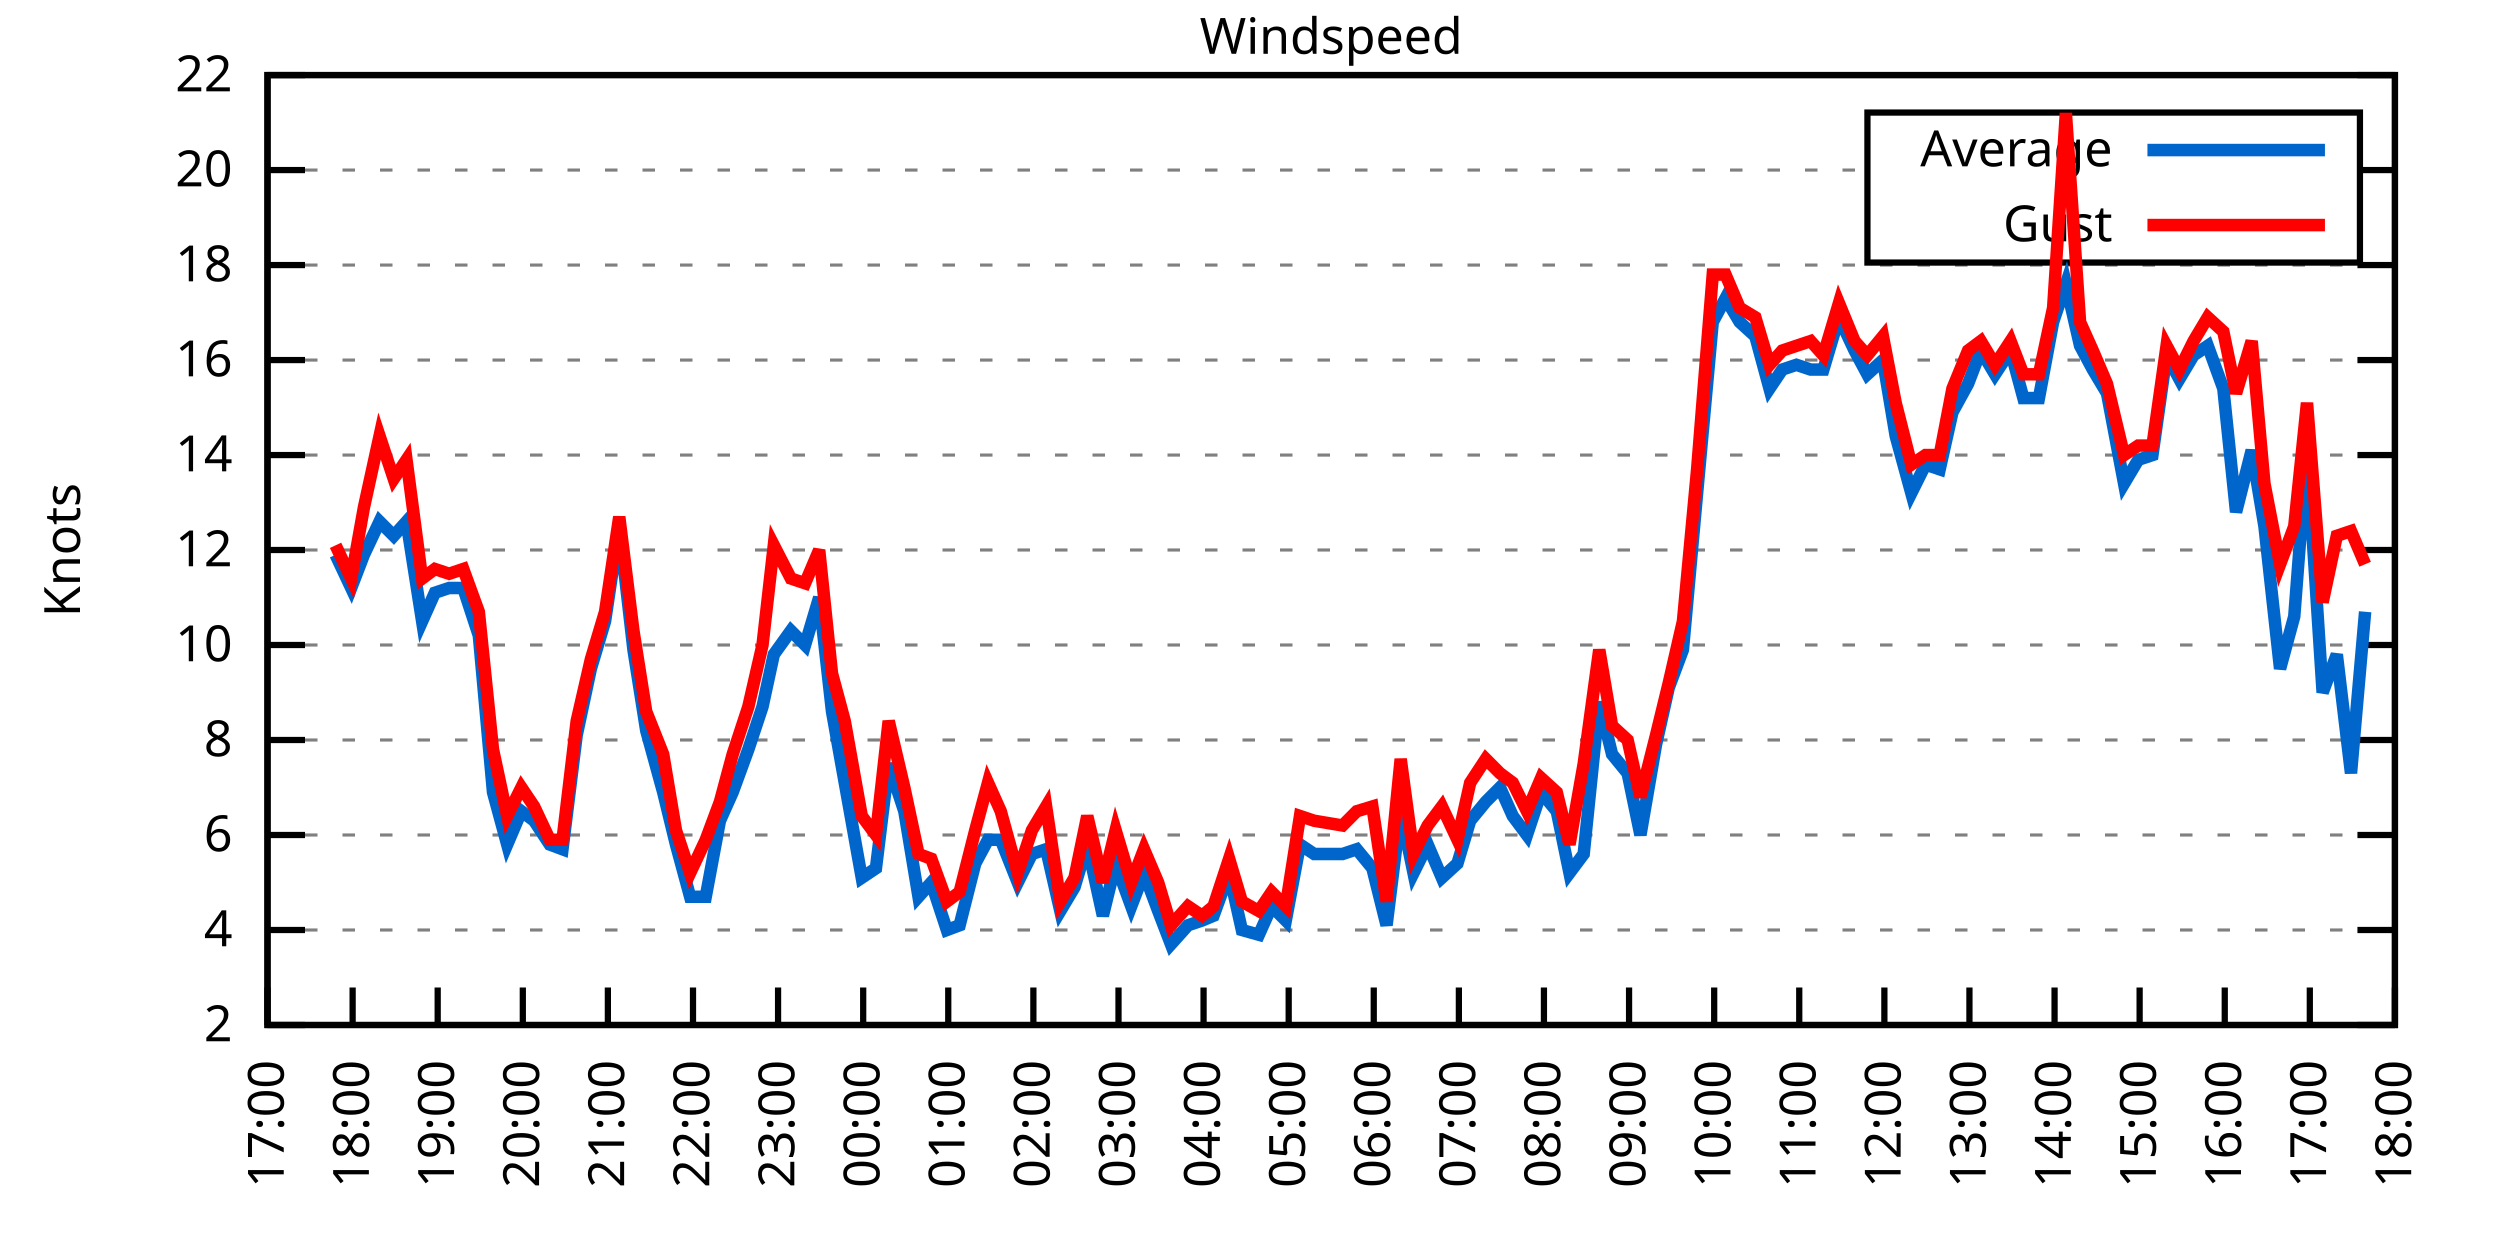
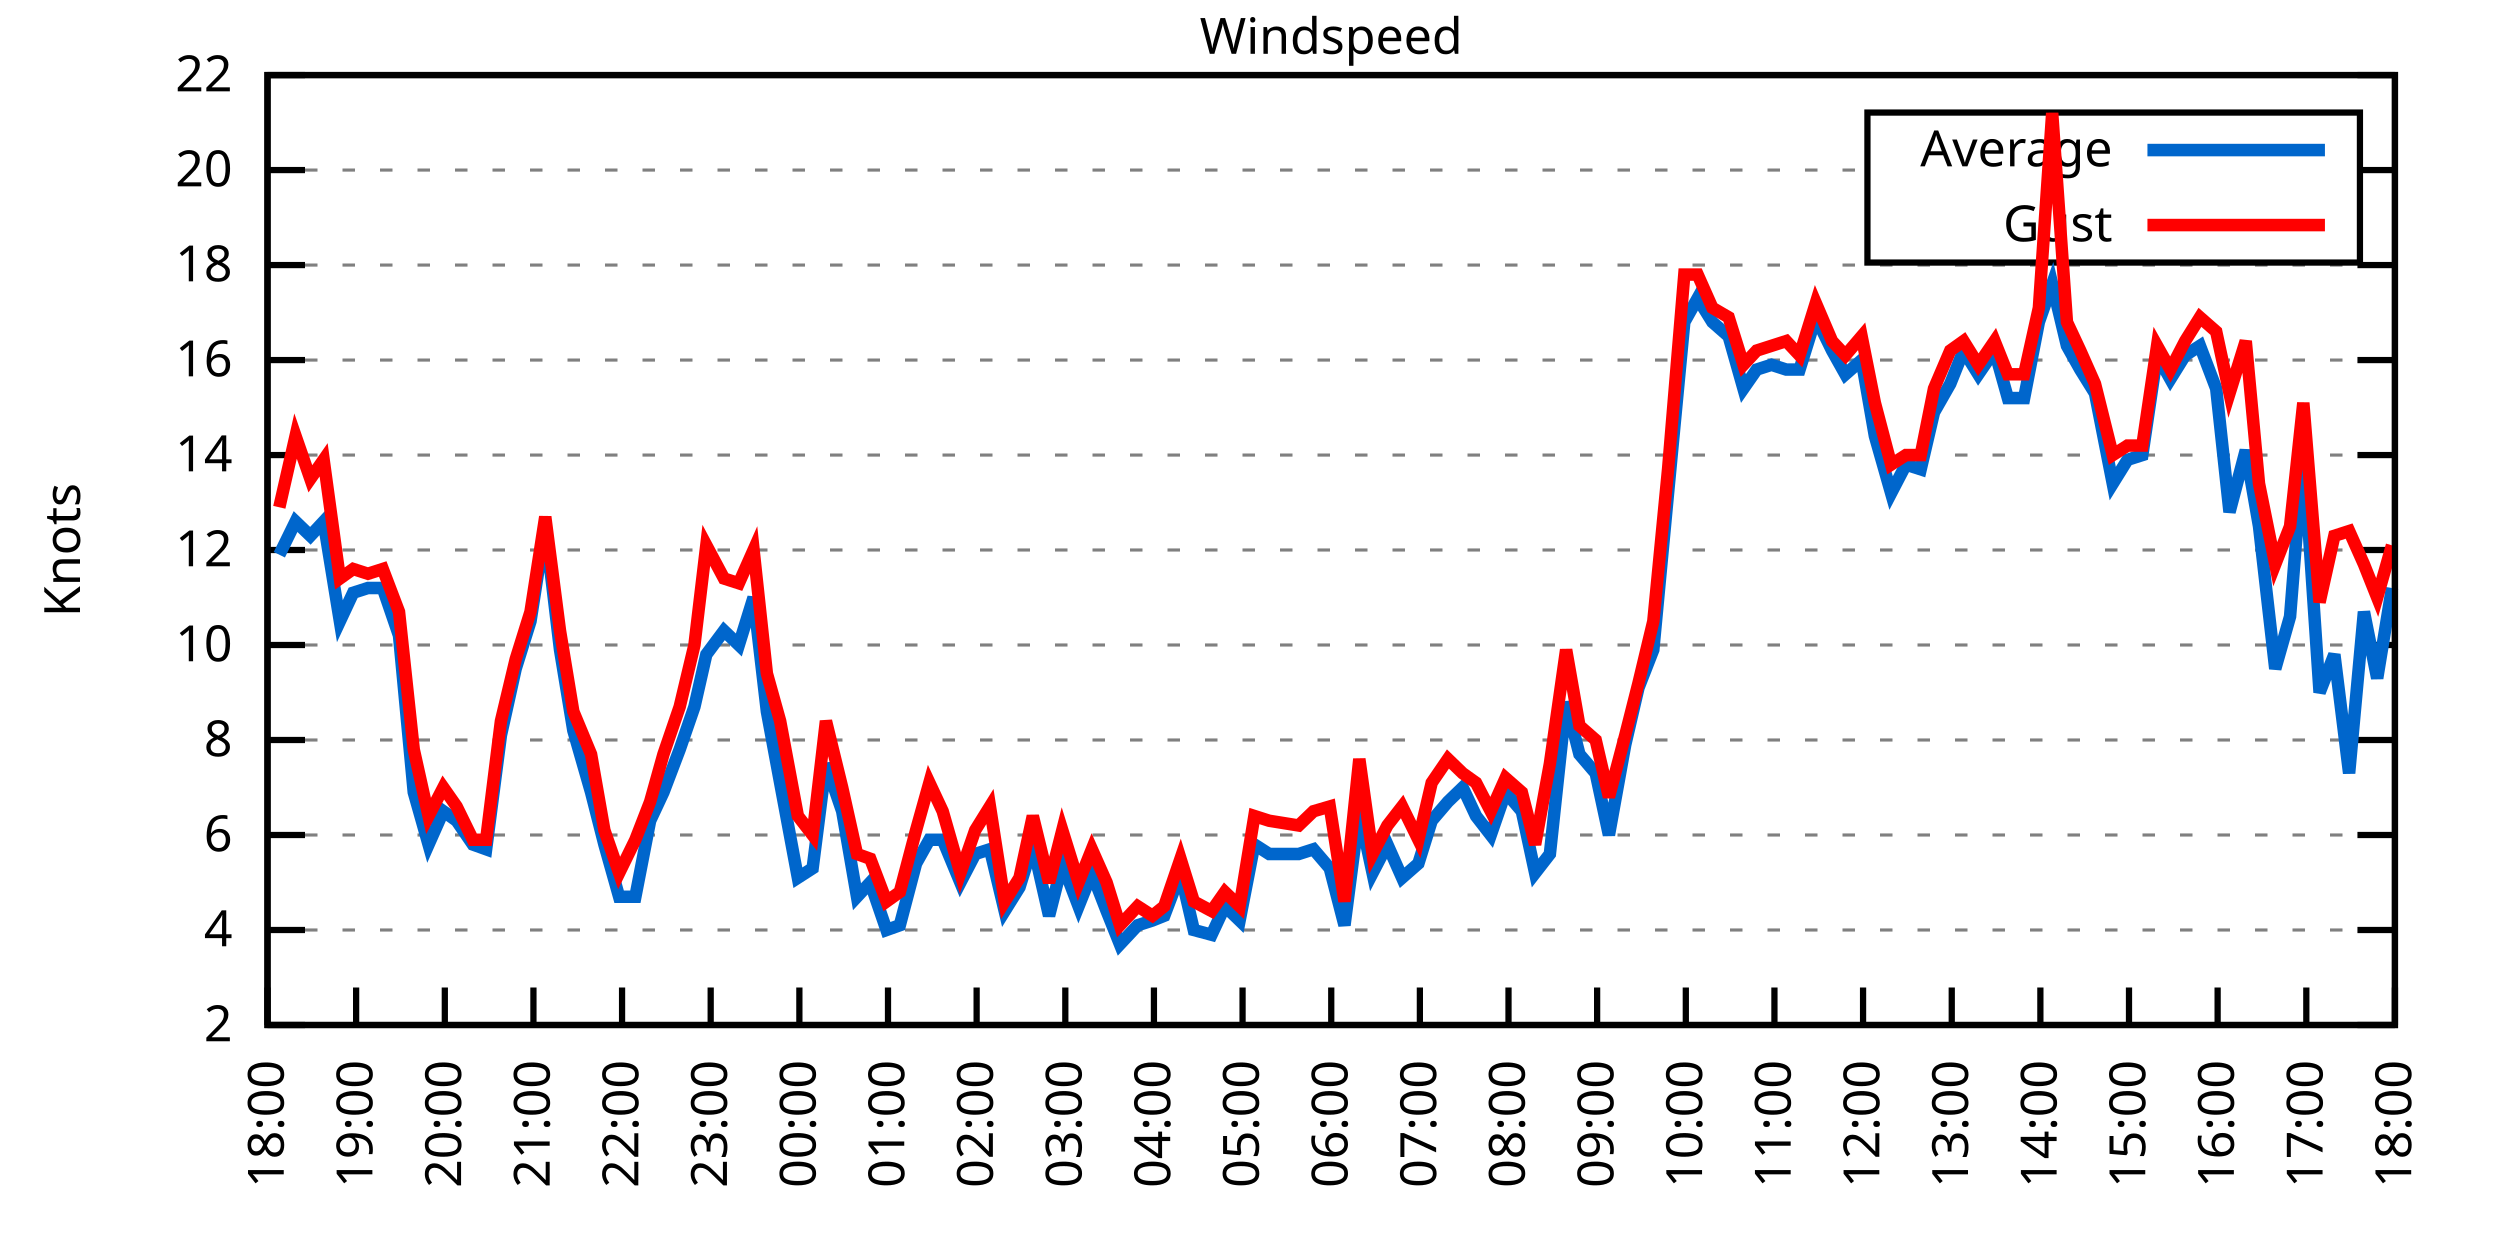
<svg xmlns="http://www.w3.org/2000/svg" xmlns:xlink="http://www.w3.org/1999/xlink" width="400" height="200" viewBox="0 0 400 200">
  <g id="gnuplot_canvas">
    <rect x="0" y="0" width="400" height="200" fill="none" />
    <defs>
      <circle id="gpDot" r="0.5" stroke-width="0.5" stroke="currentColor" />
      <path id="gpPt0" stroke-width="0.333" stroke="currentColor" d="M-1,0 h2 M0,-1 v2" />
      <path id="gpPt1" stroke-width="0.333" stroke="currentColor" d="M-1,-1 L1,1 M1,-1 L-1,1" />
      <path id="gpPt2" stroke-width="0.333" stroke="currentColor" d="M-1,0 L1,0 M0,-1 L0,1 M-1,-1 L1,1 M-1,1 L1,-1" />
      <rect id="gpPt3" stroke-width="0.333" stroke="currentColor" x="-1" y="-1" width="2" height="2" />
      <rect id="gpPt4" stroke-width="0.333" stroke="currentColor" fill="currentColor" x="-1" y="-1" width="2" height="2" />
      <circle id="gpPt5" stroke-width="0.333" stroke="currentColor" cx="0" cy="0" r="1" />
      <use xlink:href="#gpPt5" id="gpPt6" fill="currentColor" stroke="none" />
      <path id="gpPt7" stroke-width="0.333" stroke="currentColor" d="M0,-1.33 L-1.33,0.67 L1.33,0.67 z" />
      <use xlink:href="#gpPt7" id="gpPt8" fill="currentColor" stroke="none" />
      <use xlink:href="#gpPt7" id="gpPt9" stroke="currentColor" transform="rotate(180)" />
      <use xlink:href="#gpPt9" id="gpPt10" fill="currentColor" stroke="none" />
      <use xlink:href="#gpPt3" id="gpPt11" stroke="currentColor" transform="rotate(45)" />
      <use xlink:href="#gpPt11" id="gpPt12" fill="currentColor" stroke="none" />
      <path id="gpPt13" stroke-width="0.333" stroke="currentColor" d="M0,1.330 L1.265,0.411 L0.782,-1.067 L-0.782,-1.076 L-1.265,0.411 z" />
      <use xlink:href="#gpPt13" id="gpPt14" fill="currentColor" stroke="none" />
      <filter id="textbox" filterUnits="objectBoundingBox" x="0" y="0" height="1" width="1">
        <feFlood flood-color="white" flood-opacity="1" result="bgnd" />
        <feComposite in="SourceGraphic" in2="bgnd" operator="atop" />
      </filter>
      <filter id="greybox" filterUnits="objectBoundingBox" x="0" y="0" height="1" width="1">
        <feFlood flood-color="lightgrey" flood-opacity="1" result="grey" />
        <feComposite in="SourceGraphic" in2="grey" operator="atop" />
      </filter>
    </defs>
    <g fill="none" color="white" stroke="currentColor" stroke-width="1.00" stroke-linecap="butt" stroke-linejoin="miter">
</g>
    <g fill="none" color="black" stroke="currentColor" stroke-width="1.00" stroke-linecap="butt" stroke-linejoin="miter">
      <g stroke="none" shape-rendering="crispEdges">
        <polygon fill="rgb(255, 255, 255)" points="42.80,164.00 383.18,164.00 383.18,12.02 42.80,12.02 " />
      </g>
    </g>
    <g fill="none" color="black" stroke="currentColor" stroke-width="1.00" stroke-linecap="butt" stroke-linejoin="miter">
</g>
    <g fill="none" color="black" stroke="black" stroke-width="0.50" stroke-linecap="butt" stroke-linejoin="miter">
</g>
    <g fill="none" color="gray" stroke="currentColor" stroke-width="0.50" stroke-linecap="butt" stroke-linejoin="miter">
      <path stroke="gray" stroke-dasharray="2,4" class="gridline" d="M42.80,164.00 L383.19,164.00  " />
    </g>
    <g fill="none" color="gray" stroke="gray" stroke-width="1.00" stroke-linecap="butt" stroke-linejoin="miter">
</g>
    <g fill="none" color="black" stroke="currentColor" stroke-width="1.00" stroke-linecap="butt" stroke-linejoin="miter">
      <path stroke="black" d="M42.80,164.00 L48.80,164.00 M383.19,164.00 L377.19,164.00  " />
      <g transform="translate(37.20,166.60)" stroke="none" fill="black" font-family="Sans" font-size="8.00" text-anchor="end">
        <text>
          <tspan font-family="Sans"> 2</tspan>
        </text>
      </g>
    </g>
    <g fill="none" color="black" stroke="currentColor" stroke-width="1.00" stroke-linecap="butt" stroke-linejoin="miter">
</g>
    <g fill="none" color="black" stroke="black" stroke-width="0.50" stroke-linecap="butt" stroke-linejoin="miter">
</g>
    <g fill="none" color="gray" stroke="currentColor" stroke-width="0.50" stroke-linecap="butt" stroke-linejoin="miter">
      <path stroke="gray" stroke-dasharray="2,4" class="gridline" d="M42.80,148.80 L383.19,148.80  " />
    </g>
    <g fill="none" color="gray" stroke="gray" stroke-width="1.00" stroke-linecap="butt" stroke-linejoin="miter">
</g>
    <g fill="none" color="black" stroke="currentColor" stroke-width="1.00" stroke-linecap="butt" stroke-linejoin="miter">
      <path stroke="black" d="M42.80,148.80 L48.80,148.80 M383.19,148.80 L377.19,148.80  " />
      <g transform="translate(37.20,151.40)" stroke="none" fill="black" font-family="Sans" font-size="8.00" text-anchor="end">
        <text>
          <tspan font-family="Sans"> 4</tspan>
        </text>
      </g>
    </g>
    <g fill="none" color="black" stroke="currentColor" stroke-width="1.00" stroke-linecap="butt" stroke-linejoin="miter">
</g>
    <g fill="none" color="black" stroke="black" stroke-width="0.50" stroke-linecap="butt" stroke-linejoin="miter">
</g>
    <g fill="none" color="gray" stroke="currentColor" stroke-width="0.50" stroke-linecap="butt" stroke-linejoin="miter">
      <path stroke="gray" stroke-dasharray="2,4" class="gridline" d="M42.80,133.60 L383.19,133.60  " />
    </g>
    <g fill="none" color="gray" stroke="gray" stroke-width="1.00" stroke-linecap="butt" stroke-linejoin="miter">
</g>
    <g fill="none" color="black" stroke="currentColor" stroke-width="1.00" stroke-linecap="butt" stroke-linejoin="miter">
      <path stroke="black" d="M42.80,133.60 L48.80,133.60 M383.19,133.60 L377.19,133.60  " />
      <g transform="translate(37.20,136.20)" stroke="none" fill="black" font-family="Sans" font-size="8.00" text-anchor="end">
        <text>
          <tspan font-family="Sans"> 6</tspan>
        </text>
      </g>
    </g>
    <g fill="none" color="black" stroke="currentColor" stroke-width="1.00" stroke-linecap="butt" stroke-linejoin="miter">
</g>
    <g fill="none" color="black" stroke="black" stroke-width="0.50" stroke-linecap="butt" stroke-linejoin="miter">
</g>
    <g fill="none" color="gray" stroke="currentColor" stroke-width="0.50" stroke-linecap="butt" stroke-linejoin="miter">
      <path stroke="gray" stroke-dasharray="2,4" class="gridline" d="M42.80,118.40 L383.19,118.40  " />
    </g>
    <g fill="none" color="gray" stroke="gray" stroke-width="1.00" stroke-linecap="butt" stroke-linejoin="miter">
</g>
    <g fill="none" color="black" stroke="currentColor" stroke-width="1.00" stroke-linecap="butt" stroke-linejoin="miter">
      <path stroke="black" d="M42.80,118.40 L48.80,118.40 M383.19,118.40 L377.19,118.40  " />
      <g transform="translate(37.20,121.00)" stroke="none" fill="black" font-family="Sans" font-size="8.00" text-anchor="end">
        <text>
          <tspan font-family="Sans"> 8</tspan>
        </text>
      </g>
    </g>
    <g fill="none" color="black" stroke="currentColor" stroke-width="1.00" stroke-linecap="butt" stroke-linejoin="miter">
</g>
    <g fill="none" color="black" stroke="black" stroke-width="0.50" stroke-linecap="butt" stroke-linejoin="miter">
</g>
    <g fill="none" color="gray" stroke="currentColor" stroke-width="0.50" stroke-linecap="butt" stroke-linejoin="miter">
      <path stroke="gray" stroke-dasharray="2,4" class="gridline" d="M42.80,103.20 L383.19,103.20  " />
    </g>
    <g fill="none" color="gray" stroke="gray" stroke-width="1.00" stroke-linecap="butt" stroke-linejoin="miter">
</g>
    <g fill="none" color="black" stroke="currentColor" stroke-width="1.00" stroke-linecap="butt" stroke-linejoin="miter">
      <path stroke="black" d="M42.80,103.20 L48.80,103.20 M383.19,103.20 L377.19,103.20  " />
      <g transform="translate(37.20,105.80)" stroke="none" fill="black" font-family="Sans" font-size="8.00" text-anchor="end">
        <text>
          <tspan font-family="Sans"> 10</tspan>
        </text>
      </g>
    </g>
    <g fill="none" color="black" stroke="currentColor" stroke-width="1.00" stroke-linecap="butt" stroke-linejoin="miter">
</g>
    <g fill="none" color="black" stroke="black" stroke-width="0.50" stroke-linecap="butt" stroke-linejoin="miter">
</g>
    <g fill="none" color="gray" stroke="currentColor" stroke-width="0.50" stroke-linecap="butt" stroke-linejoin="miter">
      <path stroke="gray" stroke-dasharray="2,4" class="gridline" d="M42.80,88.00 L383.19,88.00  " />
    </g>
    <g fill="none" color="gray" stroke="gray" stroke-width="1.00" stroke-linecap="butt" stroke-linejoin="miter">
</g>
    <g fill="none" color="black" stroke="currentColor" stroke-width="1.00" stroke-linecap="butt" stroke-linejoin="miter">
      <path stroke="black" d="M42.80,88.00 L48.80,88.00 M383.19,88.00 L377.19,88.00  " />
      <g transform="translate(37.20,90.60)" stroke="none" fill="black" font-family="Sans" font-size="8.00" text-anchor="end">
        <text>
          <tspan font-family="Sans"> 12</tspan>
        </text>
      </g>
    </g>
    <g fill="none" color="black" stroke="currentColor" stroke-width="1.00" stroke-linecap="butt" stroke-linejoin="miter">
</g>
    <g fill="none" color="black" stroke="black" stroke-width="0.50" stroke-linecap="butt" stroke-linejoin="miter">
</g>
    <g fill="none" color="gray" stroke="currentColor" stroke-width="0.50" stroke-linecap="butt" stroke-linejoin="miter">
      <path stroke="gray" stroke-dasharray="2,4" class="gridline" d="M42.80,72.81 L383.19,72.81  " />
    </g>
    <g fill="none" color="gray" stroke="gray" stroke-width="1.00" stroke-linecap="butt" stroke-linejoin="miter">
</g>
    <g fill="none" color="black" stroke="currentColor" stroke-width="1.00" stroke-linecap="butt" stroke-linejoin="miter">
      <path stroke="black" d="M42.80,72.81 L48.80,72.81 M383.19,72.81 L377.19,72.81  " />
      <g transform="translate(37.20,75.41)" stroke="none" fill="black" font-family="Sans" font-size="8.00" text-anchor="end">
        <text>
          <tspan font-family="Sans"> 14</tspan>
        </text>
      </g>
    </g>
    <g fill="none" color="black" stroke="currentColor" stroke-width="1.00" stroke-linecap="butt" stroke-linejoin="miter">
</g>
    <g fill="none" color="black" stroke="black" stroke-width="0.50" stroke-linecap="butt" stroke-linejoin="miter">
</g>
    <g fill="none" color="gray" stroke="currentColor" stroke-width="0.50" stroke-linecap="butt" stroke-linejoin="miter">
      <path stroke="gray" stroke-dasharray="2,4" class="gridline" d="M42.80,57.61 L383.19,57.61  " />
    </g>
    <g fill="none" color="gray" stroke="gray" stroke-width="1.00" stroke-linecap="butt" stroke-linejoin="miter">
</g>
    <g fill="none" color="black" stroke="currentColor" stroke-width="1.00" stroke-linecap="butt" stroke-linejoin="miter">
      <path stroke="black" d="M42.80,57.61 L48.80,57.61 M383.19,57.61 L377.19,57.61  " />
      <g transform="translate(37.20,60.21)" stroke="none" fill="black" font-family="Sans" font-size="8.00" text-anchor="end">
        <text>
          <tspan font-family="Sans"> 16</tspan>
        </text>
      </g>
    </g>
    <g fill="none" color="black" stroke="currentColor" stroke-width="1.00" stroke-linecap="butt" stroke-linejoin="miter">
</g>
    <g fill="none" color="black" stroke="black" stroke-width="0.50" stroke-linecap="butt" stroke-linejoin="miter">
</g>
    <g fill="none" color="gray" stroke="currentColor" stroke-width="0.50" stroke-linecap="butt" stroke-linejoin="miter">
      <path stroke="gray" stroke-dasharray="2,4" class="gridline" d="M42.80,42.41 L383.19,42.41  " />
    </g>
    <g fill="none" color="gray" stroke="gray" stroke-width="1.00" stroke-linecap="butt" stroke-linejoin="miter">
</g>
    <g fill="none" color="black" stroke="currentColor" stroke-width="1.00" stroke-linecap="butt" stroke-linejoin="miter">
      <path stroke="black" d="M42.80,42.41 L48.80,42.41 M383.19,42.41 L377.19,42.41  " />
      <g transform="translate(37.20,45.01)" stroke="none" fill="black" font-family="Sans" font-size="8.00" text-anchor="end">
        <text>
          <tspan font-family="Sans"> 18</tspan>
        </text>
      </g>
    </g>
    <g fill="none" color="black" stroke="currentColor" stroke-width="1.00" stroke-linecap="butt" stroke-linejoin="miter">
</g>
    <g fill="none" color="black" stroke="black" stroke-width="0.50" stroke-linecap="butt" stroke-linejoin="miter">
</g>
    <g fill="none" color="gray" stroke="currentColor" stroke-width="0.50" stroke-linecap="butt" stroke-linejoin="miter">
      <path stroke="gray" stroke-dasharray="2,4" class="gridline" d="M42.80,27.21 L298.79,27.21 M377.59,27.21 L383.19,27.21  " />
    </g>
    <g fill="none" color="gray" stroke="gray" stroke-width="1.00" stroke-linecap="butt" stroke-linejoin="miter">
</g>
    <g fill="none" color="black" stroke="currentColor" stroke-width="1.00" stroke-linecap="butt" stroke-linejoin="miter">
      <path stroke="black" d="M42.80,27.21 L48.80,27.21 M383.19,27.21 L377.19,27.21  " />
      <g transform="translate(37.20,29.81)" stroke="none" fill="black" font-family="Sans" font-size="8.00" text-anchor="end">
        <text>
          <tspan font-family="Sans"> 20</tspan>
        </text>
      </g>
    </g>
    <g fill="none" color="black" stroke="currentColor" stroke-width="1.00" stroke-linecap="butt" stroke-linejoin="miter">
</g>
    <g fill="none" color="black" stroke="black" stroke-width="0.50" stroke-linecap="butt" stroke-linejoin="miter">
</g>
    <g fill="none" color="gray" stroke="currentColor" stroke-width="0.50" stroke-linecap="butt" stroke-linejoin="miter">
      <path stroke="gray" stroke-dasharray="2,4" class="gridline" d="M42.80,12.01 L383.19,12.01  " />
    </g>
    <g fill="none" color="gray" stroke="gray" stroke-width="1.00" stroke-linecap="butt" stroke-linejoin="miter">
</g>
    <g fill="none" color="black" stroke="currentColor" stroke-width="1.00" stroke-linecap="butt" stroke-linejoin="miter">
      <path stroke="black" d="M42.80,12.01 L48.80,12.01 M383.19,12.01 L377.19,12.01  " />
      <g transform="translate(37.20,14.61)" stroke="none" fill="black" font-family="Sans" font-size="8.00" text-anchor="end">
        <text>
          <tspan font-family="Sans"> 22</tspan>
        </text>
      </g>
    </g>
    <g fill="none" color="black" stroke="currentColor" stroke-width="1.00" stroke-linecap="butt" stroke-linejoin="miter">
      <path stroke="black" d="M42.80,164.00 L42.80,158.00  " />
      <g transform="translate(45.40,169.60) rotate(270.00)" stroke="none" fill="black" font-family="Sans" font-size="8.00" text-anchor="end">
        <text>
-           <tspan font-family="Sans">17:00</tspan>
-         </text>
-       </g>
-     </g>
-     <g fill="none" color="black" stroke="currentColor" stroke-width="1.00" stroke-linecap="butt" stroke-linejoin="miter">
-       <path stroke="black" d="M56.42,164.00 L56.42,158.00  " />
-       <g transform="translate(59.02,169.60) rotate(270.00)" stroke="none" fill="black" font-family="Sans" font-size="8.00" text-anchor="end">
-         <text>
          <tspan font-family="Sans">18:00</tspan>
        </text>
      </g>
    </g>
    <g fill="none" color="black" stroke="currentColor" stroke-width="1.00" stroke-linecap="butt" stroke-linejoin="miter">
-       <path stroke="black" d="M70.03,164.00 L70.03,158.00  " />
-       <g transform="translate(72.63,169.60) rotate(270.00)" stroke="none" fill="black" font-family="Sans" font-size="8.00" text-anchor="end">
+       <path stroke="black" d="M56.98,164.00 L56.98,158.00  " />
+       <g transform="translate(59.58,169.60) rotate(270.00)" stroke="none" fill="black" font-family="Sans" font-size="8.00" text-anchor="end">
        <text>
          <tspan font-family="Sans">19:00</tspan>
        </text>
      </g>
    </g>
    <g fill="none" color="black" stroke="currentColor" stroke-width="1.00" stroke-linecap="butt" stroke-linejoin="miter">
-       <path stroke="black" d="M83.65,164.00 L83.65,158.00  " />
-       <g transform="translate(86.25,169.60) rotate(270.00)" stroke="none" fill="black" font-family="Sans" font-size="8.00" text-anchor="end">
+       <path stroke="black" d="M71.17,164.00 L71.17,158.00  " />
+       <g transform="translate(73.77,169.60) rotate(270.00)" stroke="none" fill="black" font-family="Sans" font-size="8.00" text-anchor="end">
        <text>
          <tspan font-family="Sans">20:00</tspan>
        </text>
      </g>
    </g>
    <g fill="none" color="black" stroke="currentColor" stroke-width="1.00" stroke-linecap="butt" stroke-linejoin="miter">
-       <path stroke="black" d="M97.26,164.00 L97.26,158.00  " />
-       <g transform="translate(99.86,169.60) rotate(270.00)" stroke="none" fill="black" font-family="Sans" font-size="8.00" text-anchor="end">
+       <path stroke="black" d="M85.35,164.00 L85.35,158.00  " />
+       <g transform="translate(87.95,169.60) rotate(270.00)" stroke="none" fill="black" font-family="Sans" font-size="8.00" text-anchor="end">
        <text>
          <tspan font-family="Sans">21:00</tspan>
        </text>
      </g>
    </g>
    <g fill="none" color="black" stroke="currentColor" stroke-width="1.00" stroke-linecap="butt" stroke-linejoin="miter">
-       <path stroke="black" d="M110.88,164.00 L110.88,158.00  " />
-       <g transform="translate(113.48,169.60) rotate(270.00)" stroke="none" fill="black" font-family="Sans" font-size="8.00" text-anchor="end">
+       <path stroke="black" d="M99.53,164.00 L99.53,158.00  " />
+       <g transform="translate(102.13,169.60) rotate(270.00)" stroke="none" fill="black" font-family="Sans" font-size="8.00" text-anchor="end">
        <text>
          <tspan font-family="Sans">22:00</tspan>
        </text>
      </g>
    </g>
    <g fill="none" color="black" stroke="currentColor" stroke-width="1.00" stroke-linecap="butt" stroke-linejoin="miter">
-       <path stroke="black" d="M124.49,164.00 L124.49,158.00  " />
-       <g transform="translate(127.09,169.60) rotate(270.00)" stroke="none" fill="black" font-family="Sans" font-size="8.00" text-anchor="end">
+       <path stroke="black" d="M113.71,164.00 L113.71,158.00  " />
+       <g transform="translate(116.31,169.60) rotate(270.00)" stroke="none" fill="black" font-family="Sans" font-size="8.00" text-anchor="end">
        <text>
          <tspan font-family="Sans">23:00</tspan>
        </text>
      </g>
    </g>
    <g fill="none" color="black" stroke="currentColor" stroke-width="1.00" stroke-linecap="butt" stroke-linejoin="miter">
-       <path stroke="black" d="M138.11,164.00 L138.11,158.00  " />
-       <g transform="translate(140.71,169.60) rotate(270.00)" stroke="none" fill="black" font-family="Sans" font-size="8.00" text-anchor="end">
+       <path stroke="black" d="M127.90,164.00 L127.90,158.00  " />
+       <g transform="translate(130.50,169.60) rotate(270.00)" stroke="none" fill="black" font-family="Sans" font-size="8.00" text-anchor="end">
        <text>
          <tspan font-family="Sans">00:00</tspan>
        </text>
      </g>
    </g>
    <g fill="none" color="black" stroke="currentColor" stroke-width="1.00" stroke-linecap="butt" stroke-linejoin="miter">
-       <path stroke="black" d="M151.72,164.00 L151.72,158.00  " />
-       <g transform="translate(154.32,169.60) rotate(270.00)" stroke="none" fill="black" font-family="Sans" font-size="8.00" text-anchor="end">
+       <path stroke="black" d="M142.08,164.00 L142.08,158.00  " />
+       <g transform="translate(144.68,169.60) rotate(270.00)" stroke="none" fill="black" font-family="Sans" font-size="8.00" text-anchor="end">
        <text>
          <tspan font-family="Sans">01:00</tspan>
        </text>
      </g>
    </g>
    <g fill="none" color="black" stroke="currentColor" stroke-width="1.00" stroke-linecap="butt" stroke-linejoin="miter">
-       <path stroke="black" d="M165.34,164.00 L165.34,158.00  " />
-       <g transform="translate(167.94,169.60) rotate(270.00)" stroke="none" fill="black" font-family="Sans" font-size="8.00" text-anchor="end">
+       <path stroke="black" d="M156.26,164.00 L156.26,158.00  " />
+       <g transform="translate(158.86,169.60) rotate(270.00)" stroke="none" fill="black" font-family="Sans" font-size="8.00" text-anchor="end">
        <text>
          <tspan font-family="Sans">02:00</tspan>
        </text>
      </g>
    </g>
    <g fill="none" color="black" stroke="currentColor" stroke-width="1.00" stroke-linecap="butt" stroke-linejoin="miter">
-       <path stroke="black" d="M178.96,164.00 L178.96,158.00  " />
-       <g transform="translate(181.56,169.60) rotate(270.00)" stroke="none" fill="black" font-family="Sans" font-size="8.00" text-anchor="end">
+       <path stroke="black" d="M170.45,164.00 L170.45,158.00  " />
+       <g transform="translate(173.05,169.60) rotate(270.00)" stroke="none" fill="black" font-family="Sans" font-size="8.00" text-anchor="end">
        <text>
          <tspan font-family="Sans">03:00</tspan>
        </text>
      </g>
    </g>
    <g fill="none" color="black" stroke="currentColor" stroke-width="1.00" stroke-linecap="butt" stroke-linejoin="miter">
-       <path stroke="black" d="M192.57,164.00 L192.57,158.00  " />
-       <g transform="translate(195.17,169.60) rotate(270.00)" stroke="none" fill="black" font-family="Sans" font-size="8.00" text-anchor="end">
+       <path stroke="black" d="M184.63,164.00 L184.63,158.00  " />
+       <g transform="translate(187.23,169.60) rotate(270.00)" stroke="none" fill="black" font-family="Sans" font-size="8.00" text-anchor="end">
        <text>
          <tspan font-family="Sans">04:00</tspan>
        </text>
      </g>
    </g>
    <g fill="none" color="black" stroke="currentColor" stroke-width="1.00" stroke-linecap="butt" stroke-linejoin="miter">
-       <path stroke="black" d="M206.19,164.00 L206.19,158.00  " />
-       <g transform="translate(208.79,169.60) rotate(270.00)" stroke="none" fill="black" font-family="Sans" font-size="8.00" text-anchor="end">
+       <path stroke="black" d="M198.81,164.00 L198.81,158.00  " />
+       <g transform="translate(201.41,169.60) rotate(270.00)" stroke="none" fill="black" font-family="Sans" font-size="8.00" text-anchor="end">
        <text>
          <tspan font-family="Sans">05:00</tspan>
        </text>
      </g>
    </g>
    <g fill="none" color="black" stroke="currentColor" stroke-width="1.00" stroke-linecap="butt" stroke-linejoin="miter">
-       <path stroke="black" d="M219.80,164.00 L219.80,158.00  " />
-       <g transform="translate(222.40,169.60) rotate(270.00)" stroke="none" fill="black" font-family="Sans" font-size="8.00" text-anchor="end">
+       <path stroke="black" d="M213.00,164.00 L213.00,158.00  " />
+       <g transform="translate(215.60,169.60) rotate(270.00)" stroke="none" fill="black" font-family="Sans" font-size="8.00" text-anchor="end">
        <text>
          <tspan font-family="Sans">06:00</tspan>
        </text>
      </g>
    </g>
    <g fill="none" color="black" stroke="currentColor" stroke-width="1.00" stroke-linecap="butt" stroke-linejoin="miter">
-       <path stroke="black" d="M233.42,164.00 L233.42,158.00  " />
-       <g transform="translate(236.02,169.60) rotate(270.00)" stroke="none" fill="black" font-family="Sans" font-size="8.00" text-anchor="end">
+       <path stroke="black" d="M227.18,164.00 L227.18,158.00  " />
+       <g transform="translate(229.78,169.60) rotate(270.00)" stroke="none" fill="black" font-family="Sans" font-size="8.00" text-anchor="end">
        <text>
          <tspan font-family="Sans">07:00</tspan>
        </text>
      </g>
    </g>
    <g fill="none" color="black" stroke="currentColor" stroke-width="1.00" stroke-linecap="butt" stroke-linejoin="miter">
-       <path stroke="black" d="M247.03,164.00 L247.03,158.00  " />
-       <g transform="translate(249.63,169.60) rotate(270.00)" stroke="none" fill="black" font-family="Sans" font-size="8.00" text-anchor="end">
+       <path stroke="black" d="M241.36,164.00 L241.36,158.00  " />
+       <g transform="translate(243.96,169.60) rotate(270.00)" stroke="none" fill="black" font-family="Sans" font-size="8.00" text-anchor="end">
        <text>
          <tspan font-family="Sans">08:00</tspan>
        </text>
      </g>
    </g>
    <g fill="none" color="black" stroke="currentColor" stroke-width="1.00" stroke-linecap="butt" stroke-linejoin="miter">
-       <path stroke="black" d="M260.65,164.00 L260.65,158.00  " />
-       <g transform="translate(263.25,169.60) rotate(270.00)" stroke="none" fill="black" font-family="Sans" font-size="8.00" text-anchor="end">
+       <path stroke="black" d="M255.54,164.00 L255.54,158.00  " />
+       <g transform="translate(258.14,169.60) rotate(270.00)" stroke="none" fill="black" font-family="Sans" font-size="8.00" text-anchor="end">
        <text>
          <tspan font-family="Sans">09:00</tspan>
        </text>
      </g>
    </g>
    <g fill="none" color="black" stroke="currentColor" stroke-width="1.00" stroke-linecap="butt" stroke-linejoin="miter">
-       <path stroke="black" d="M274.27,164.00 L274.27,158.00  " />
-       <g transform="translate(276.87,169.60) rotate(270.00)" stroke="none" fill="black" font-family="Sans" font-size="8.00" text-anchor="end">
+       <path stroke="black" d="M269.73,164.00 L269.73,158.00  " />
+       <g transform="translate(272.33,169.60) rotate(270.00)" stroke="none" fill="black" font-family="Sans" font-size="8.00" text-anchor="end">
        <text>
          <tspan font-family="Sans">10:00</tspan>
        </text>
      </g>
    </g>
    <g fill="none" color="black" stroke="currentColor" stroke-width="1.00" stroke-linecap="butt" stroke-linejoin="miter">
-       <path stroke="black" d="M287.88,164.00 L287.88,158.00  " />
-       <g transform="translate(290.48,169.60) rotate(270.00)" stroke="none" fill="black" font-family="Sans" font-size="8.00" text-anchor="end">
+       <path stroke="black" d="M283.91,164.00 L283.91,158.00  " />
+       <g transform="translate(286.51,169.60) rotate(270.00)" stroke="none" fill="black" font-family="Sans" font-size="8.00" text-anchor="end">
        <text>
          <tspan font-family="Sans">11:00</tspan>
        </text>
      </g>
    </g>
    <g fill="none" color="black" stroke="currentColor" stroke-width="1.00" stroke-linecap="butt" stroke-linejoin="miter">
-       <path stroke="black" d="M301.50,164.00 L301.50,158.00  " />
-       <g transform="translate(304.10,169.60) rotate(270.00)" stroke="none" fill="black" font-family="Sans" font-size="8.00" text-anchor="end">
+       <path stroke="black" d="M298.09,164.00 L298.09,158.00  " />
+       <g transform="translate(300.69,169.60) rotate(270.00)" stroke="none" fill="black" font-family="Sans" font-size="8.00" text-anchor="end">
        <text>
          <tspan font-family="Sans">12:00</tspan>
        </text>
      </g>
    </g>
    <g fill="none" color="black" stroke="currentColor" stroke-width="1.00" stroke-linecap="butt" stroke-linejoin="miter">
-       <path stroke="black" d="M315.11,164.00 L315.11,158.00  " />
-       <g transform="translate(317.71,169.60) rotate(270.00)" stroke="none" fill="black" font-family="Sans" font-size="8.00" text-anchor="end">
+       <path stroke="black" d="M312.28,164.00 L312.28,158.00  " />
+       <g transform="translate(314.88,169.60) rotate(270.00)" stroke="none" fill="black" font-family="Sans" font-size="8.00" text-anchor="end">
        <text>
          <tspan font-family="Sans">13:00</tspan>
        </text>
      </g>
    </g>
    <g fill="none" color="black" stroke="currentColor" stroke-width="1.00" stroke-linecap="butt" stroke-linejoin="miter">
-       <path stroke="black" d="M328.73,164.00 L328.73,158.00  " />
-       <g transform="translate(331.33,169.60) rotate(270.00)" stroke="none" fill="black" font-family="Sans" font-size="8.00" text-anchor="end">
+       <path stroke="black" d="M326.46,164.00 L326.46,158.00  " />
+       <g transform="translate(329.06,169.60) rotate(270.00)" stroke="none" fill="black" font-family="Sans" font-size="8.00" text-anchor="end">
        <text>
          <tspan font-family="Sans">14:00</tspan>
        </text>
      </g>
    </g>
    <g fill="none" color="black" stroke="currentColor" stroke-width="1.00" stroke-linecap="butt" stroke-linejoin="miter">
-       <path stroke="black" d="M342.34,164.00 L342.34,158.00  " />
-       <g transform="translate(344.94,169.60) rotate(270.00)" stroke="none" fill="black" font-family="Sans" font-size="8.00" text-anchor="end">
+       <path stroke="black" d="M340.64,164.00 L340.64,158.00  " />
+       <g transform="translate(343.24,169.60) rotate(270.00)" stroke="none" fill="black" font-family="Sans" font-size="8.00" text-anchor="end">
        <text>
          <tspan font-family="Sans">15:00</tspan>
        </text>
      </g>
    </g>
    <g fill="none" color="black" stroke="currentColor" stroke-width="1.00" stroke-linecap="butt" stroke-linejoin="miter">
-       <path stroke="black" d="M355.96,164.00 L355.96,158.00  " />
-       <g transform="translate(358.56,169.60) rotate(270.00)" stroke="none" fill="black" font-family="Sans" font-size="8.00" text-anchor="end">
+       <path stroke="black" d="M354.82,164.00 L354.82,158.00  " />
+       <g transform="translate(357.42,169.60) rotate(270.00)" stroke="none" fill="black" font-family="Sans" font-size="8.00" text-anchor="end">
        <text>
          <tspan font-family="Sans">16:00</tspan>
        </text>
      </g>
    </g>
    <g fill="none" color="black" stroke="currentColor" stroke-width="1.00" stroke-linecap="butt" stroke-linejoin="miter">
-       <path stroke="black" d="M369.57,164.00 L369.57,158.00  " />
-       <g transform="translate(372.17,169.60) rotate(270.00)" stroke="none" fill="black" font-family="Sans" font-size="8.00" text-anchor="end">
+       <path stroke="black" d="M369.01,164.00 L369.01,158.00  " />
+       <g transform="translate(371.61,169.60) rotate(270.00)" stroke="none" fill="black" font-family="Sans" font-size="8.00" text-anchor="end">
        <text>
          <tspan font-family="Sans">17:00</tspan>
        </text>
      </g>
    </g>
    <g fill="none" color="black" stroke="currentColor" stroke-width="1.00" stroke-linecap="butt" stroke-linejoin="miter">
      <path stroke="black" d="M383.19,164.00 L383.19,158.00  " />
      <g transform="translate(385.79,169.60) rotate(270.00)" stroke="none" fill="black" font-family="Sans" font-size="8.00" text-anchor="end">
        <text>
          <tspan font-family="Sans">18:00</tspan>
        </text>
      </g>
    </g>
    <g fill="none" color="black" stroke="currentColor" stroke-width="1.00" stroke-linecap="butt" stroke-linejoin="miter">
</g>
    <g fill="none" color="black" stroke="currentColor" stroke-width="1.00" stroke-linecap="butt" stroke-linejoin="miter">
      <path stroke="black" d="M42.80,12.01 L42.80,164.00 L383.19,164.00 L383.19,12.01 L42.80,12.01 Z  " />
    </g>
    <g fill="none" color="black" stroke="currentColor" stroke-width="1.00" stroke-linecap="butt" stroke-linejoin="miter">
</g>
    <g fill="none" color="black" stroke="currentColor" stroke-width="1.00" stroke-linecap="butt" stroke-linejoin="miter">
      <path stroke="black" d="M298.79,42.01 L298.79,18.01 L377.59,18.01 L377.59,42.01 L298.79,42.01 Z  " />
    </g>
    <g id="Windspeed_plot_1">
      <g fill="none" color="white" stroke="black" stroke-width="2.00" stroke-linecap="butt" stroke-linejoin="miter">
</g>
      <g fill="none" color="black" stroke="currentColor" stroke-width="2.00" stroke-linecap="butt" stroke-linejoin="miter">
        <g transform="translate(337.99,26.61)" stroke="none" fill="black" font-family="Sans" font-size="8.00" text-anchor="end">
          <text>
            <tspan font-family="Sans">Average</tspan>
          </text>
        </g>
      </g>
      <g fill="none" color="black" stroke="currentColor" stroke-width="2.00" stroke-linecap="butt" stroke-linejoin="miter">
-         <path stroke="rgb(  0, 102, 204)" d="M343.59,24.01 L371.99,24.01 M53.69,88.76 L56.19,94.08 L58.23,88.76 L60.73,83.45 L63.00,85.73 L65.04,83.45   L67.54,99.40 L69.58,94.84 L71.85,94.08 L74.12,94.08 L76.61,101.68 L78.88,126.76 L81.15,135.12 L83.42,129.80   L85.46,131.32 L87.96,135.12 L90.00,135.88 L92.27,117.64 L94.54,107.00 L96.81,99.40 L99.08,84.21 L101.35,103.96   L103.39,116.88 L106.11,126.76 L108.15,135.12 L110.42,143.48 L112.92,143.48 L115.19,131.32 L117.23,126.76 L119.73,119.92   L122.00,113.08 L123.81,104.72 L126.54,100.92 L128.81,103.20 L131.07,95.60 L133.12,113.84 L135.16,125.24 L137.88,140.44   L140.15,138.92 L142.19,122.20 L144.69,129.80 L146.96,143.48 L149.00,141.20 L151.50,148.80 L153.54,148.04 L156.04,138.16   L158.08,134.36 L160.12,134.36 L162.84,141.20 L165.11,136.64 L167.38,135.88 L169.65,145.76 L171.92,141.96 L173.96,135.12   L176.46,146.52 L178.50,138.16 L181.00,145.00 L183.04,139.68 L185.31,145.76 L187.35,151.08 L190.08,148.04 L192.34,147.28   L194.16,146.52 L196.66,139.68 L198.70,148.80 L201.42,149.56 L203.46,145.00 L205.73,147.28 L208.00,135.12 L210.27,136.64   L214.81,136.64 L217.08,135.88 L219.58,138.92 L221.85,148.04 L224.11,129.80 L226.16,139.68 L228.43,135.12 L230.70,140.44   L233.19,138.16 L235.23,131.32 L237.73,128.28 L240.00,126.00 L242.04,130.56 L244.31,133.60 L246.58,126.76 L249.08,129.80   L251.12,139.68 L253.39,136.64 L255.88,112.32 L257.93,120.68 L260.42,123.72 L262.47,133.60 L264.96,119.16 L267.00,110.04   L269.27,103.96 L271.54,78.89 L274.04,51.53 L276.08,47.73 L278.35,51.53 L280.85,53.81 L283.12,62.17 L285.16,59.13   L287.43,58.37 L289.70,59.13 L291.74,59.13 L294.23,50.77 L296.73,56.09 L298.77,59.89 L301.27,57.61 L303.31,69.77   L305.81,78.89 L308.08,74.33 L310.35,75.09 L312.39,65.97 L314.89,61.41 L316.93,56.09 L319.20,59.89 L321.69,56.09   L323.74,63.69 L326.23,63.69 L328.50,51.53 L330.54,45.45 L332.81,55.33 L334.85,59.13 L337.12,62.93 L339.85,77.37   L342.12,73.57 L344.39,72.81 L346.65,56.85 L348.70,60.65 L350.97,56.85 L353.24,55.33 L355.73,62.17 L357.77,81.93   L360.27,72.05 L362.31,84.21 L364.81,107.00 L367.08,98.64 L369.12,72.05 L371.62,110.80 L373.89,104.72 L376.16,123.72   L378.42,97.88  " />
+         <path stroke="rgb(  0, 102, 204)" d="M343.59,24.01 L371.99,24.01 M44.69,88.76 L47.29,83.45 L49.66,85.73 L51.78,83.45 L54.38,99.40 L56.51,94.84   L58.87,94.08 L61.24,94.08 L63.84,101.68 L66.20,126.76 L68.57,135.12 L70.93,129.80 L73.06,131.32 L75.66,135.12   L77.78,135.88 L80.15,117.64 L82.51,107.00 L84.88,99.40 L87.24,84.21 L89.60,103.96 L91.73,116.88 L94.57,126.76   L96.70,135.12 L99.06,143.48 L101.66,143.48 L104.02,131.32 L106.15,126.76 L108.75,119.92 L111.11,113.08 L113.01,104.72   L115.84,100.92 L118.21,103.20 L120.57,95.60 L122.70,113.84 L124.82,125.24 L127.66,140.44 L130.02,138.92 L132.15,122.20   L134.75,129.80 L137.12,143.48 L139.24,141.20 L141.84,148.80 L143.97,148.04 L146.57,138.16 L148.70,134.36 L150.83,134.36   L153.66,141.20 L156.03,136.64 L158.39,135.88 L160.75,145.76 L163.12,141.96 L165.25,135.12 L167.85,146.52 L169.97,138.16   L172.57,145.00 L174.70,139.68 L177.06,145.76 L179.19,151.08 L182.03,148.04 L184.39,147.28 L186.28,146.52 L188.88,139.68   L191.01,148.80 L193.85,149.56 L195.98,145.00 L198.34,147.28 L200.70,135.12 L203.07,136.64 L207.79,136.64 L210.16,135.88   L212.76,138.92 L215.12,148.04 L217.49,129.80 L219.61,139.68 L221.98,135.12 L224.34,140.44 L226.94,138.16 L229.07,131.32   L231.67,128.28 L234.03,126.00 L236.16,130.56 L238.52,133.60 L240.89,126.76 L243.49,129.80 L245.62,139.68 L247.98,136.64   L250.58,112.32 L252.71,120.68 L255.31,123.72 L257.43,133.60 L260.04,119.16 L262.16,110.04 L264.53,103.96 L266.89,78.89   L269.49,51.53 L271.62,47.73 L273.98,51.53 L276.58,53.81 L278.95,62.17 L281.07,59.13 L283.44,58.37 L285.80,59.13   L287.93,59.13 L290.53,50.77 L293.13,56.09 L295.26,59.89 L297.86,57.61 L299.98,69.77 L302.58,78.89 L304.95,74.33   L307.31,75.09 L309.44,65.97 L312.04,61.41 L314.17,56.09 L316.53,59.89 L319.13,56.09 L321.26,63.69 L323.86,63.69   L326.22,51.53 L328.35,45.45 L330.71,55.33 L332.84,59.13 L335.20,62.93 L338.04,77.37 L340.40,73.57 L342.77,72.81   L345.13,56.85 L347.26,60.65 L349.62,56.85 L351.99,55.33 L354.59,62.17 L356.72,81.93 L359.32,72.05 L361.44,84.21   L364.04,107.00 L366.41,98.64 L368.53,72.05 L371.13,110.80 L373.50,104.72 L375.86,123.72 L378.23,97.88 L380.35,108.52   L382.72,94.08  " />
      </g>
    </g>
    <g id="Windspeed_plot_2">
      <g fill="none" color="black" stroke="currentColor" stroke-width="2.00" stroke-linecap="butt" stroke-linejoin="miter">
        <g transform="translate(337.99,38.61)" stroke="none" fill="black" font-family="Sans" font-size="8.00" text-anchor="end">
          <text>
            <tspan font-family="Sans">Gust</tspan>
          </text>
        </g>
      </g>
      <g fill="none" color="black" stroke="currentColor" stroke-width="2.00" stroke-linecap="butt" stroke-linejoin="miter">
-         <path stroke="rgb(255,   0,   0)" d="M343.59,36.01 L371.99,36.01 M53.69,87.25 L56.19,92.56 L58.23,81.17 L60.73,69.77 L63.00,76.61 L65.04,73.57   L67.54,92.56 L69.58,91.04 L71.85,91.80 L74.12,91.04 L76.61,97.88 L78.88,119.92 L81.15,130.56 L83.42,126.00   L85.46,129.04 L87.96,134.36 L90.00,134.36 L92.27,115.36 L94.54,105.48 L96.81,97.88 L99.08,82.69 L101.35,100.92   L103.39,113.84 L106.11,120.68 L108.15,132.84 L110.42,139.68 L112.92,134.36 L115.19,128.28 L117.23,120.68 L119.73,113.08   L122.00,103.20 L123.81,87.25 L126.54,92.56 L128.81,93.32 L131.07,88.00 L133.12,107.76 L135.16,115.36 L137.88,130.56   L140.15,133.60 L142.19,115.36 L144.69,126.00 L146.96,136.64 L149.00,137.40 L151.50,144.24 L153.54,142.72 L156.04,132.84   L158.08,125.24 L160.12,129.80 L162.84,139.68 L165.11,132.84 L167.38,129.04 L169.65,144.24 L171.92,140.44 L173.96,130.56   L176.46,141.20 L178.50,132.84 L181.00,141.20 L183.04,135.88 L185.31,141.20 L187.35,148.04 L190.08,145.00 L192.34,146.52   L194.16,145.00 L196.66,137.40 L198.70,144.24 L201.42,145.76 L203.46,142.72 L205.73,145.00 L208.00,130.56 L210.27,131.32   L214.81,132.08 L217.08,129.80 L219.58,129.04 L221.85,144.24 L224.11,121.44 L226.16,136.64 L228.43,132.08 L230.70,129.04   L233.19,134.36 L235.23,125.24 L237.73,121.44 L240.00,123.72 L242.04,125.24 L244.31,129.80 L246.58,124.48 L249.08,126.76   L251.12,135.12 L253.39,122.20 L255.88,103.96 L257.93,116.12 L260.42,118.40 L262.47,127.52 L264.96,117.64 L267.00,109.28   L269.27,99.40 L271.54,75.09 L274.04,43.93 L276.08,43.93 L278.35,49.25 L280.85,50.77 L283.12,58.37 L285.16,56.09   L287.43,55.33 L289.70,54.57 L291.74,56.85 L294.23,48.49 L296.73,54.57 L298.77,56.85 L301.27,53.81 L303.31,64.45   L305.81,74.33 L308.08,72.81 L310.35,72.81 L312.39,62.17 L314.89,56.09 L316.93,54.57 L319.20,58.37 L321.69,54.57   L323.74,59.89 L326.23,59.89 L328.50,49.25 L330.54,18.09 L332.81,51.53 L334.85,56.09 L337.12,61.41 L339.85,72.81   L342.12,71.29 L344.39,71.29 L346.65,55.33 L348.70,59.13 L350.97,54.57 L353.24,50.77 L355.73,53.05 L357.77,62.93   L360.27,54.57 L362.31,77.37 L364.81,90.28 L367.08,84.21 L369.12,64.45 L371.62,96.36 L373.89,85.73 L376.16,84.97   L378.42,90.28  " />
+         <path stroke="rgb(255,   0,   0)" d="M343.59,36.01 L371.99,36.01 M44.69,81.17 L47.29,69.77 L49.66,76.61 L51.78,73.57 L54.38,92.56 L56.51,91.04   L58.87,91.80 L61.24,91.04 L63.84,97.88 L66.20,119.92 L68.57,130.56 L70.93,126.00 L73.06,129.04 L75.66,134.36   L77.78,134.36 L80.15,115.36 L82.51,105.48 L84.88,97.88 L87.24,82.69 L89.60,100.92 L91.73,113.84 L94.57,120.68   L96.70,132.84 L99.06,139.68 L101.66,134.36 L104.02,128.28 L106.15,120.68 L108.75,113.08 L111.11,103.20 L113.01,87.25   L115.84,92.56 L118.21,93.32 L120.57,88.00 L122.70,107.76 L124.82,115.36 L127.66,130.56 L130.02,133.60 L132.15,115.36   L134.75,126.00 L137.12,136.64 L139.24,137.40 L141.84,144.24 L143.97,142.72 L146.57,132.84 L148.70,125.24 L150.83,129.80   L153.66,139.68 L156.03,132.84 L158.39,129.04 L160.75,144.24 L163.12,140.44 L165.25,130.56 L167.85,141.20 L169.97,132.84   L172.57,141.20 L174.70,135.88 L177.06,141.20 L179.19,148.04 L182.03,145.00 L184.39,146.52 L186.28,145.00 L188.88,137.40   L191.01,144.24 L193.85,145.76 L195.98,142.72 L198.34,145.00 L200.70,130.56 L203.07,131.32 L207.79,132.08 L210.16,129.80   L212.76,129.04 L215.12,144.24 L217.49,121.44 L219.61,136.64 L221.98,132.08 L224.34,129.04 L226.94,134.36 L229.07,125.24   L231.67,121.44 L234.03,123.72 L236.16,125.24 L238.52,129.80 L240.89,124.48 L243.49,126.76 L245.62,135.12 L247.98,122.20   L250.58,103.96 L252.71,116.12 L255.31,118.40 L257.43,127.52 L260.04,117.64 L262.16,109.28 L264.53,99.40 L266.89,75.09   L269.49,43.93 L271.62,43.93 L273.98,49.25 L276.58,50.77 L278.95,58.37 L281.07,56.09 L283.44,55.33 L285.80,54.57   L287.93,56.85 L290.53,48.49 L293.13,54.57 L295.26,56.85 L297.86,53.81 L299.98,64.45 L302.58,74.33 L304.95,72.81   L307.31,72.81 L309.44,62.17 L312.04,56.09 L314.17,54.57 L316.53,58.37 L319.13,54.57 L321.26,59.89 L323.86,59.89   L326.22,49.25 L328.35,18.09 L330.71,51.53 L332.84,56.09 L335.20,61.41 L338.04,72.81 L340.40,71.29 L342.77,71.29   L345.13,55.33 L347.26,59.13 L349.62,54.57 L351.99,50.77 L354.59,53.05 L356.72,62.93 L359.32,54.57 L361.44,77.37   L364.04,90.28 L366.41,84.21 L368.53,64.45 L371.13,96.36 L373.50,85.73 L375.86,84.97 L378.23,90.28 L380.35,95.60   L382.72,87.25  " />
      </g>
    </g>
    <g fill="none" color="black" stroke="currentColor" stroke-width="2.00" stroke-linecap="butt" stroke-linejoin="miter">
</g>
    <g fill="none" color="black" stroke="black" stroke-width="1.00" stroke-linecap="butt" stroke-linejoin="miter">
</g>
    <g fill="none" color="black" stroke="currentColor" stroke-width="1.00" stroke-linecap="butt" stroke-linejoin="miter">
      <path stroke="black" d="M42.80,12.01 L42.80,164.00 L383.19,164.00 L383.19,12.01 L42.80,12.01 Z  " />
      <g transform="translate(12.80,88.01) rotate(270.00)" stroke="none" fill="black" font-family="Sans" font-size="8.00" text-anchor="middle">
        <text>
          <tspan font-family="Sans">Knots</tspan>
        </text>
      </g>
    </g>
    <g fill="none" color="black" stroke="currentColor" stroke-width="1.00" stroke-linecap="butt" stroke-linejoin="miter">
</g>
    <g fill="none" color="black" stroke="currentColor" stroke-width="1.00" stroke-linecap="butt" stroke-linejoin="miter">
      <g transform="translate(212.99,8.61)" stroke="none" fill="black" font-family="Sans" font-size="8.00" text-anchor="middle">
        <text>
          <tspan font-family="Sans">Windspeed</tspan>
        </text>
      </g>
    </g>
    <g fill="none" color="black" stroke="currentColor" stroke-width="1.00" stroke-linecap="butt" stroke-linejoin="miter">
</g>
  </g>
</svg>
